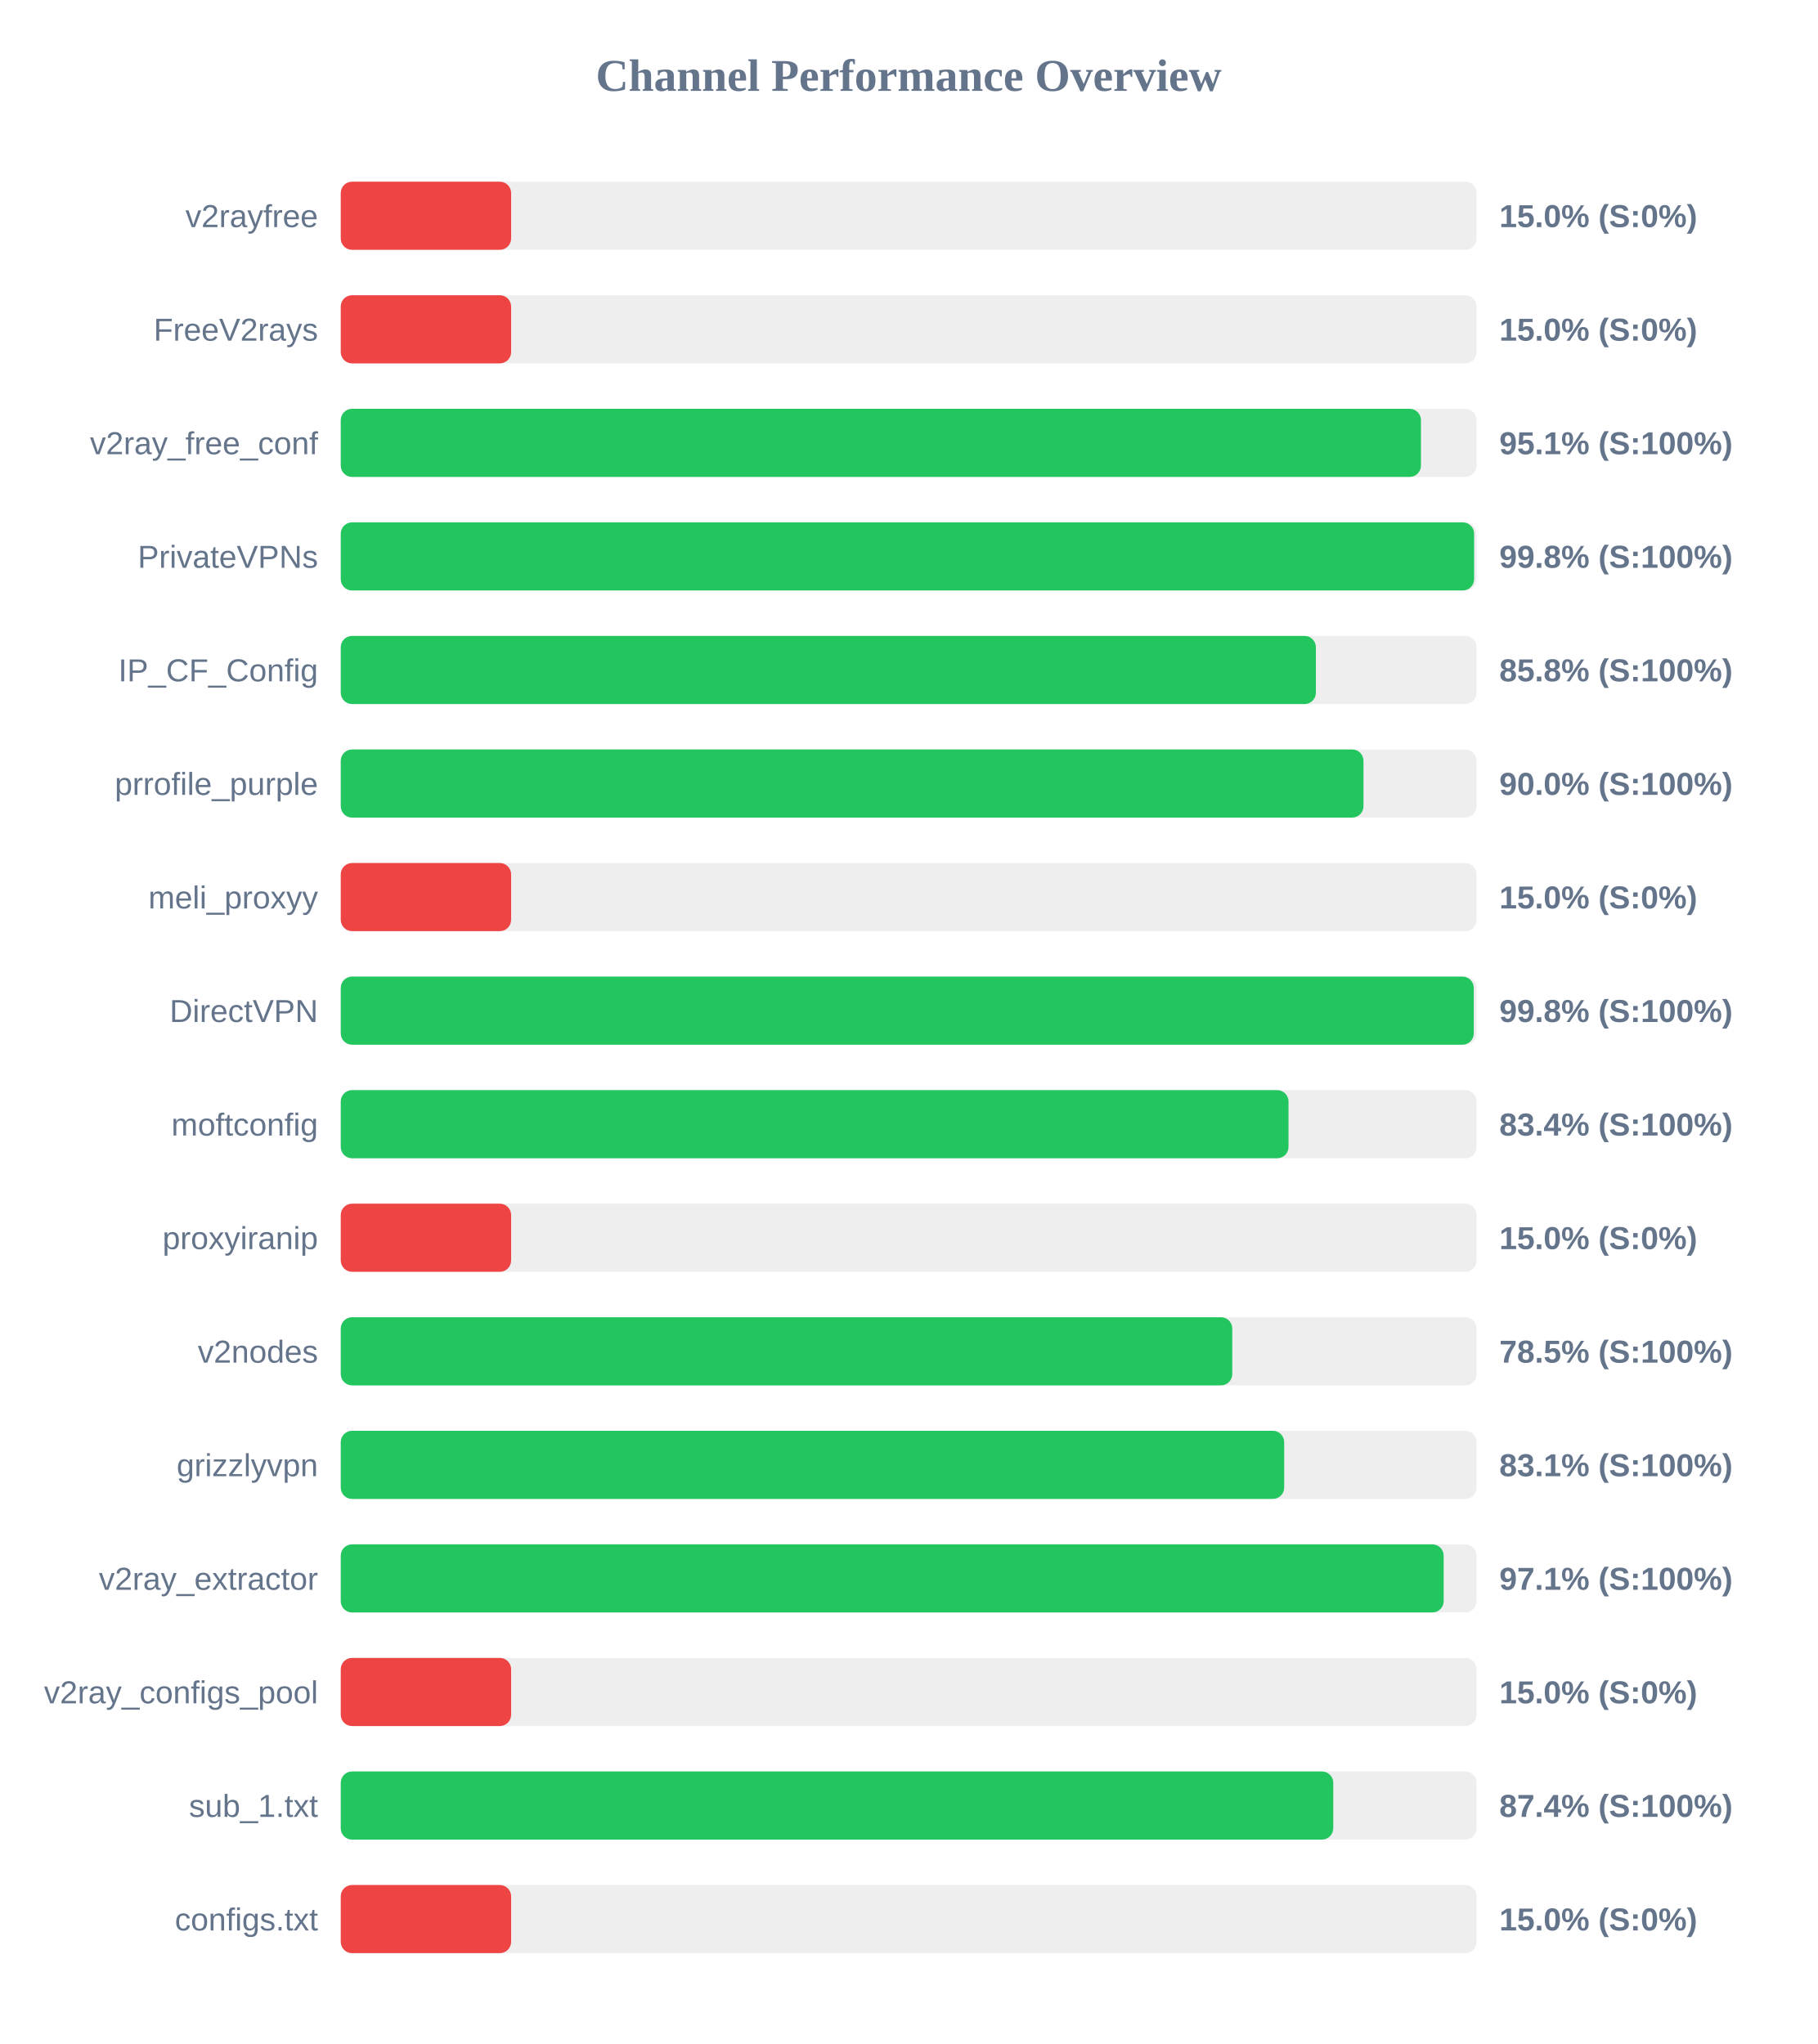
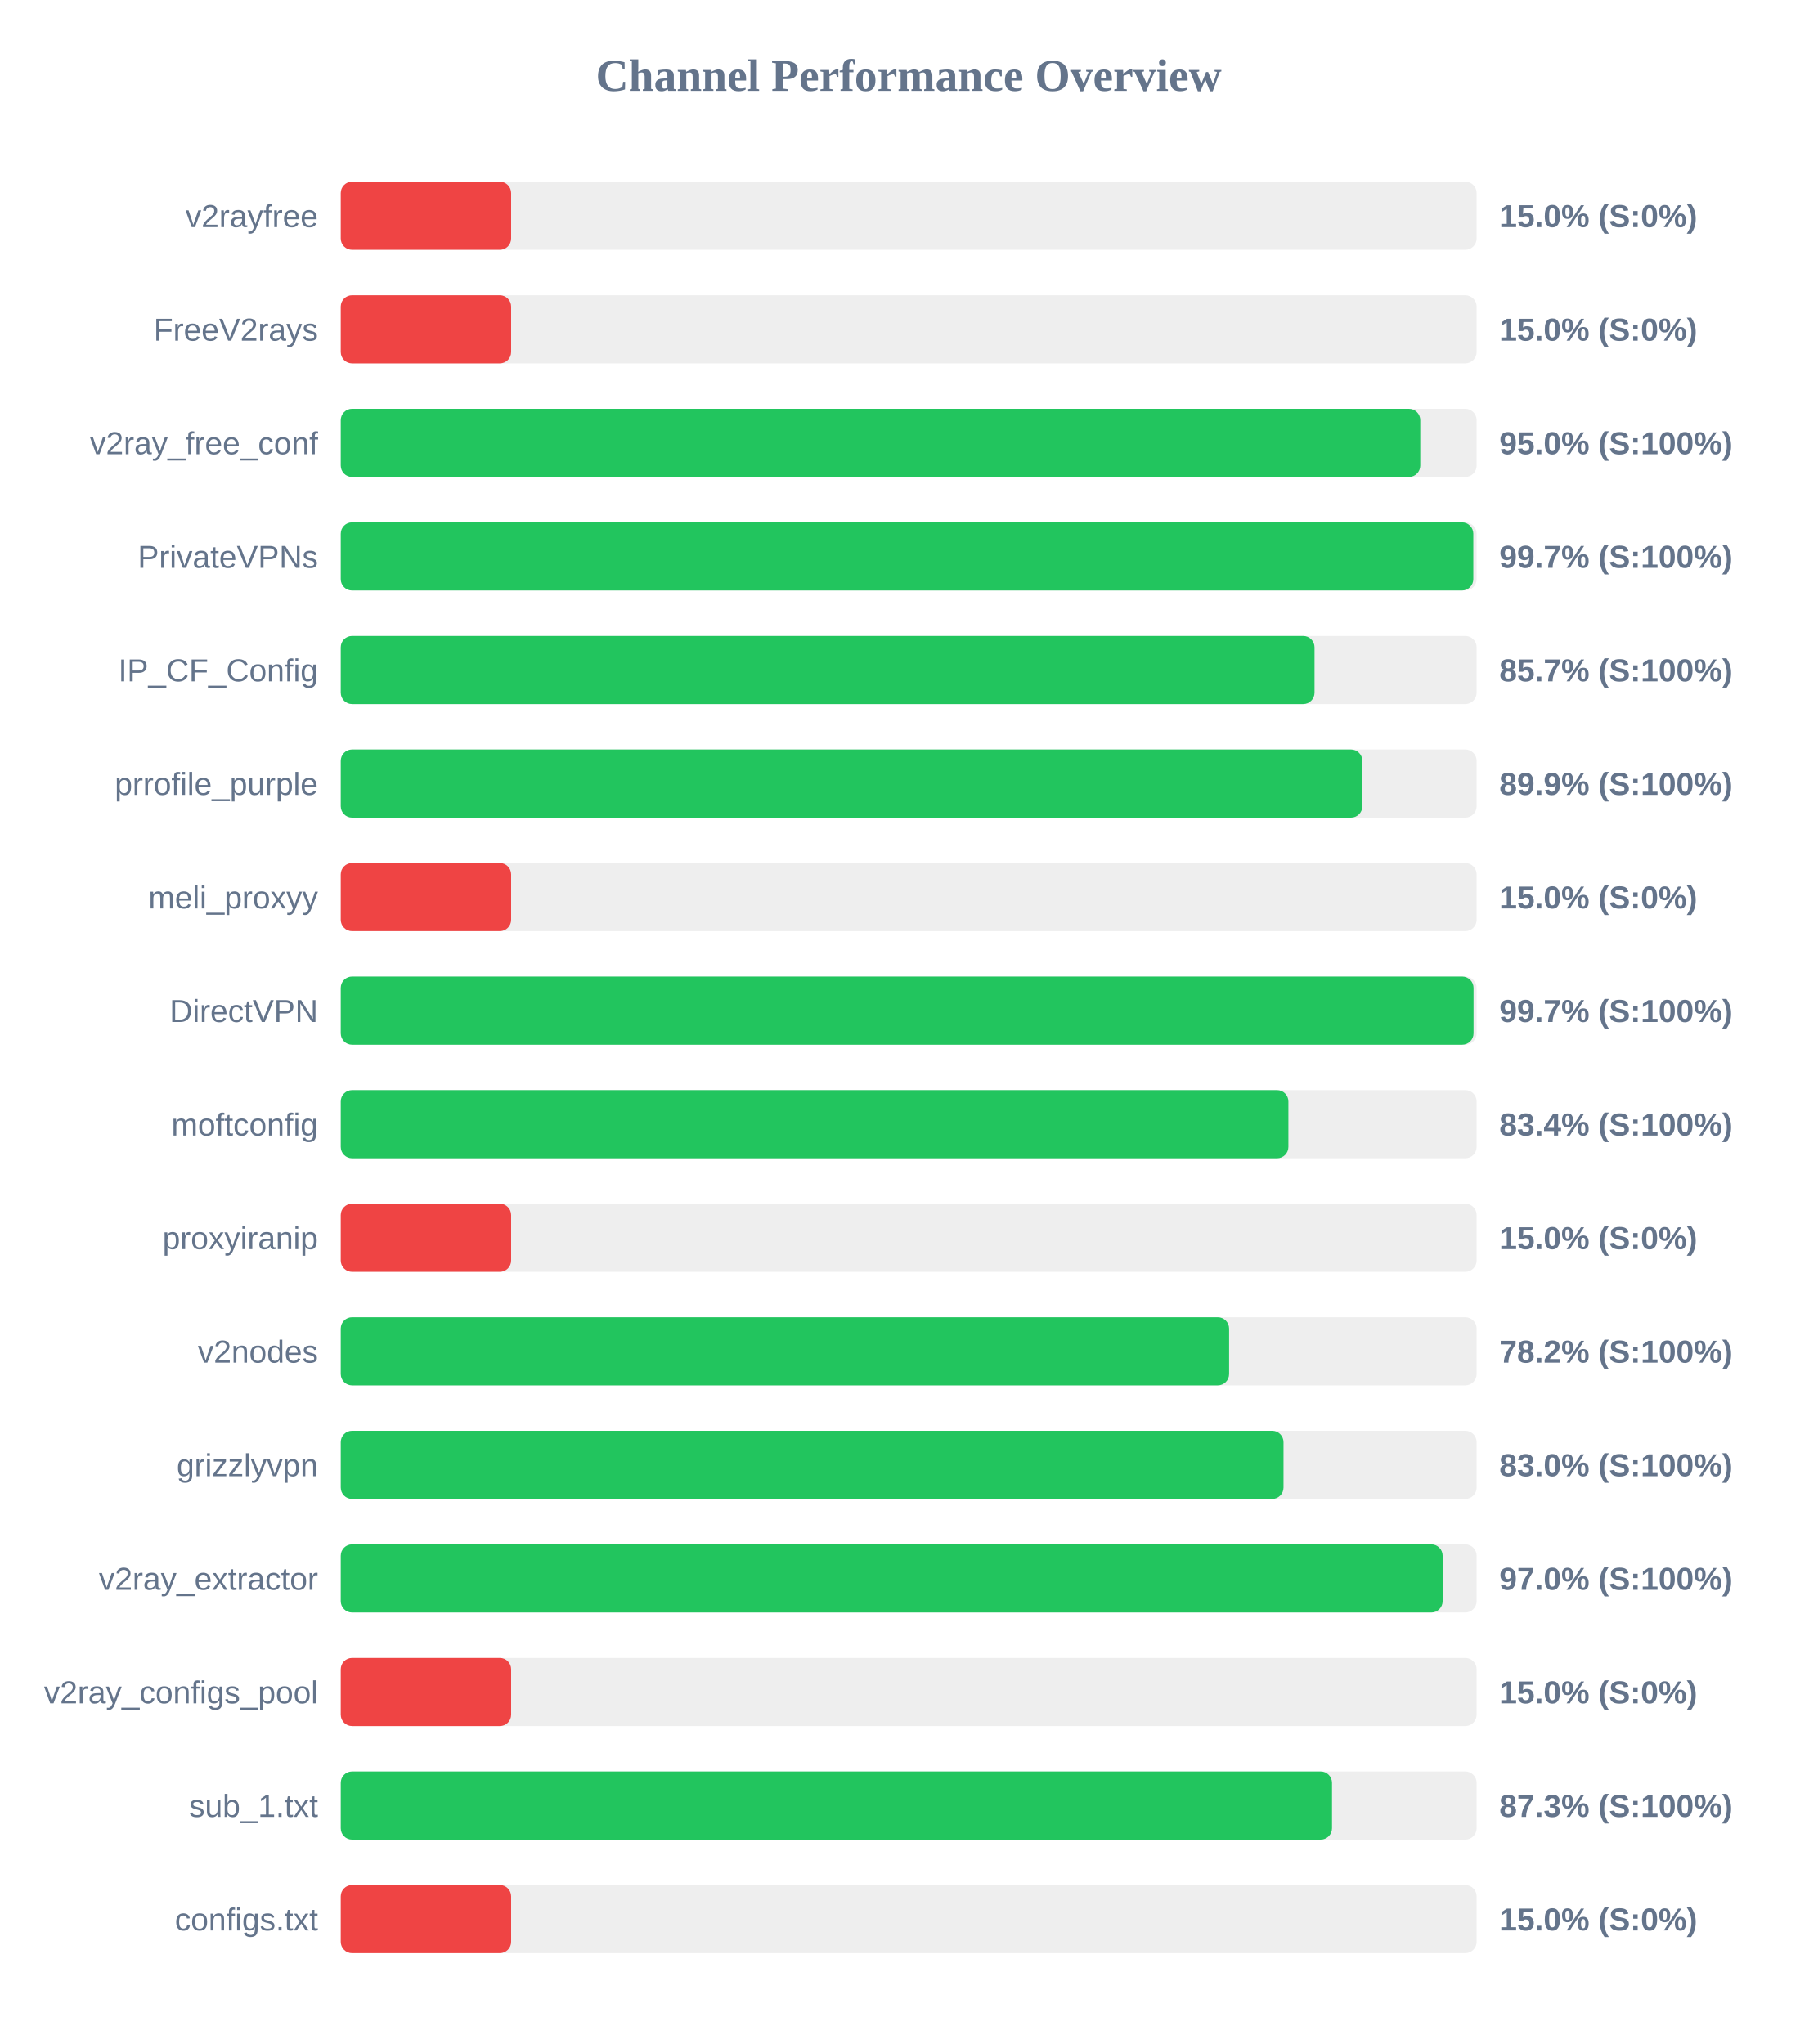
<svg xmlns="http://www.w3.org/2000/svg" width="800" height="900" version="1.1">
  <style>
        .row { font: 14px Arial; fill: #64748b; }
        .score { font: bold 14px Arial; fill: #64748b; }
    </style>
  <text x="400" y="40" text-anchor="middle" font-size="20px" font-weight="bold" fill="#64748b">Channel Performance Overview</text>
  <rect x="150" y="80" width="500" height="30" fill="#eee" rx="5" />
  <rect x="150" y="80" width="75.0" height="30" fill="#ef4444" rx="5" />
  <text x="140" y="100" text-anchor="end" class="row">v2rayfree</text>
  <text x="660" y="100" text-anchor="start" class="score">15.0% (S:0%)</text>
  <rect x="150" y="130" width="500" height="30" fill="#eee" rx="5" />
  <rect x="150" y="130" width="75.0" height="30" fill="#ef4444" rx="5" />
  <text x="140" y="150" text-anchor="end" class="row">FreeV2rays</text>
  <text x="660" y="150" text-anchor="start" class="score">15.0% (S:0%)</text>
  <rect x="150" y="180" width="500" height="30" fill="#eee" rx="5" />
-   <rect x="150" y="180" width="475.5" height="30" fill="#22c55e" rx="5" />
+   <rect x="150" y="180" width="475.2" height="30" fill="#22c55e" rx="5" />
  <text x="140" y="200" text-anchor="end" class="row">v2ray_free_conf</text>
-   <text x="660" y="200" text-anchor="start" class="score">95.1% (S:100%)</text>
+   <text x="660" y="200" text-anchor="start" class="score">95.0% (S:100%)</text>
  <rect x="150" y="230" width="500" height="30" fill="#eee" rx="5" />
-   <rect x="150" y="230" width="498.9" height="30" fill="#22c55e" rx="5" />
+   <rect x="150" y="230" width="498.55" height="30" fill="#22c55e" rx="5" />
  <text x="140" y="250" text-anchor="end" class="row">PrivateVPNs</text>
-   <text x="660" y="250" text-anchor="start" class="score">99.8% (S:100%)</text>
+   <text x="660" y="250" text-anchor="start" class="score">99.7% (S:100%)</text>
  <rect x="150" y="280" width="500" height="30" fill="#eee" rx="5" />
-   <rect x="150" y="280" width="429.25" height="30" fill="#22c55e" rx="5" />
+   <rect x="150" y="280" width="428.65" height="30" fill="#22c55e" rx="5" />
  <text x="140" y="300" text-anchor="end" class="row">IP_CF_Config</text>
-   <text x="660" y="300" text-anchor="start" class="score">85.8% (S:100%)</text>
+   <text x="660" y="300" text-anchor="start" class="score">85.7% (S:100%)</text>
  <rect x="150" y="330" width="500" height="30" fill="#eee" rx="5" />
-   <rect x="150" y="330" width="450.2" height="30" fill="#22c55e" rx="5" />
+   <rect x="150" y="330" width="449.7" height="30" fill="#22c55e" rx="5" />
  <text x="140" y="350" text-anchor="end" class="row">prrofile_purple</text>
-   <text x="660" y="350" text-anchor="start" class="score">90.0% (S:100%)</text>
+   <text x="660" y="350" text-anchor="start" class="score">89.9% (S:100%)</text>
  <rect x="150" y="380" width="500" height="30" fill="#eee" rx="5" />
  <rect x="150" y="380" width="75.0" height="30" fill="#ef4444" rx="5" />
  <text x="140" y="400" text-anchor="end" class="row">meli_proxyy</text>
  <text x="660" y="400" text-anchor="start" class="score">15.0% (S:0%)</text>
  <rect x="150" y="430" width="500" height="30" fill="#eee" rx="5" />
-   <rect x="150" y="430" width="498.75" height="30" fill="#22c55e" rx="5" />
+   <rect x="150" y="430" width="498.65" height="30" fill="#22c55e" rx="5" />
  <text x="140" y="450" text-anchor="end" class="row">DirectVPN</text>
-   <text x="660" y="450" text-anchor="start" class="score">99.8% (S:100%)</text>
+   <text x="660" y="450" text-anchor="start" class="score">99.7% (S:100%)</text>
  <rect x="150" y="480" width="500" height="30" fill="#eee" rx="5" />
-   <rect x="150" y="480" width="417.2" height="30" fill="#22c55e" rx="5" />
+   <rect x="150" y="480" width="417.15" height="30" fill="#22c55e" rx="5" />
  <text x="140" y="500" text-anchor="end" class="row">moftconfig</text>
  <text x="660" y="500" text-anchor="start" class="score">83.4% (S:100%)</text>
  <rect x="150" y="530" width="500" height="30" fill="#eee" rx="5" />
  <rect x="150" y="530" width="75.0" height="30" fill="#ef4444" rx="5" />
  <text x="140" y="550" text-anchor="end" class="row">proxyiranip</text>
  <text x="660" y="550" text-anchor="start" class="score">15.0% (S:0%)</text>
  <rect x="150" y="580" width="500" height="30" fill="#eee" rx="5" />
-   <rect x="150" y="580" width="392.45" height="30" fill="#22c55e" rx="5" />
+   <rect x="150" y="580" width="391.05" height="30" fill="#22c55e" rx="5" />
  <text x="140" y="600" text-anchor="end" class="row">v2nodes</text>
-   <text x="660" y="600" text-anchor="start" class="score">78.5% (S:100%)</text>
+   <text x="660" y="600" text-anchor="start" class="score">78.2% (S:100%)</text>
  <rect x="150" y="630" width="500" height="30" fill="#eee" rx="5" />
-   <rect x="150" y="630" width="415.3" height="30" fill="#22c55e" rx="5" />
+   <rect x="150" y="630" width="415.0" height="30" fill="#22c55e" rx="5" />
  <text x="140" y="650" text-anchor="end" class="row">grizzlyvpn</text>
-   <text x="660" y="650" text-anchor="start" class="score">83.1% (S:100%)</text>
+   <text x="660" y="650" text-anchor="start" class="score">83.0% (S:100%)</text>
  <rect x="150" y="680" width="500" height="30" fill="#eee" rx="5" />
-   <rect x="150" y="680" width="485.5" height="30" fill="#22c55e" rx="5" />
+   <rect x="150" y="680" width="485.05" height="30" fill="#22c55e" rx="5" />
  <text x="140" y="700" text-anchor="end" class="row">v2ray_extractor</text>
-   <text x="660" y="700" text-anchor="start" class="score">97.1% (S:100%)</text>
+   <text x="660" y="700" text-anchor="start" class="score">97.0% (S:100%)</text>
  <rect x="150" y="730" width="500" height="30" fill="#eee" rx="5" />
  <rect x="150" y="730" width="75.0" height="30" fill="#ef4444" rx="5" />
  <text x="140" y="750" text-anchor="end" class="row">v2ray_configs_pool</text>
  <text x="660" y="750" text-anchor="start" class="score">15.0% (S:0%)</text>
  <rect x="150" y="780" width="500" height="30" fill="#eee" rx="5" />
-   <rect x="150" y="780" width="436.9" height="30" fill="#22c55e" rx="5" />
+   <rect x="150" y="780" width="436.35" height="30" fill="#22c55e" rx="5" />
  <text x="140" y="800" text-anchor="end" class="row">sub_1.txt</text>
-   <text x="660" y="800" text-anchor="start" class="score">87.4% (S:100%)</text>
+   <text x="660" y="800" text-anchor="start" class="score">87.3% (S:100%)</text>
  <rect x="150" y="830" width="500" height="30" fill="#eee" rx="5" />
  <rect x="150" y="830" width="75.0" height="30" fill="#ef4444" rx="5" />
  <text x="140" y="850" text-anchor="end" class="row">configs.txt</text>
  <text x="660" y="850" text-anchor="start" class="score">15.0% (S:0%)</text>
</svg>
